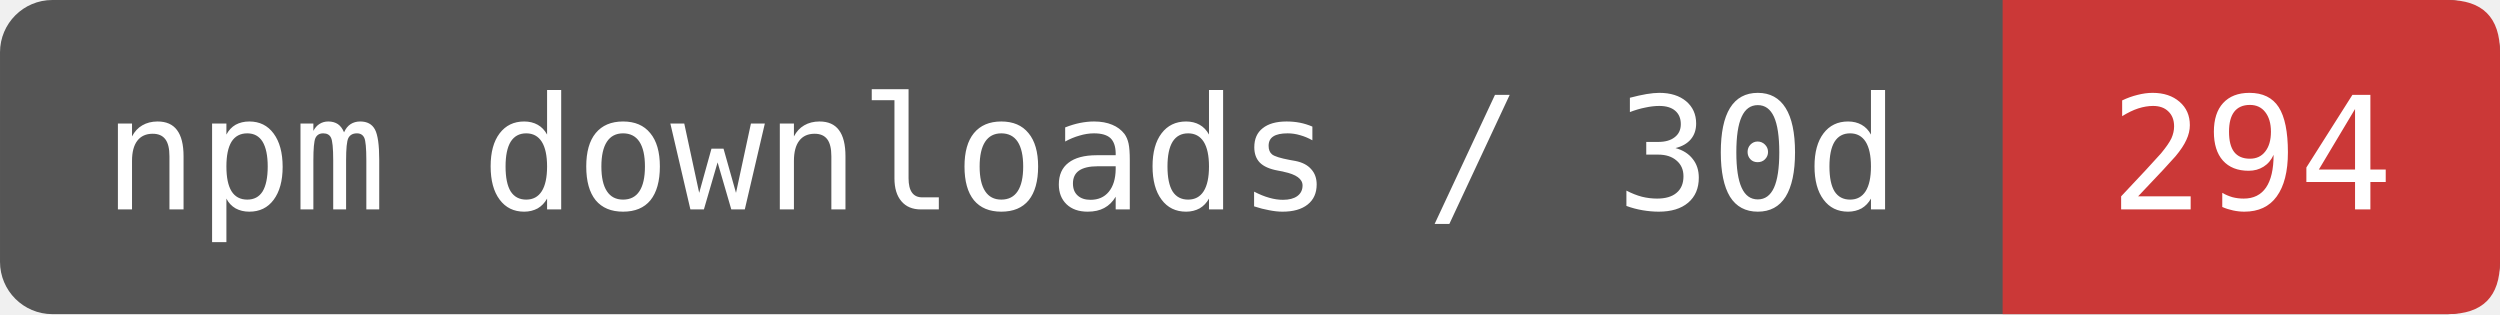
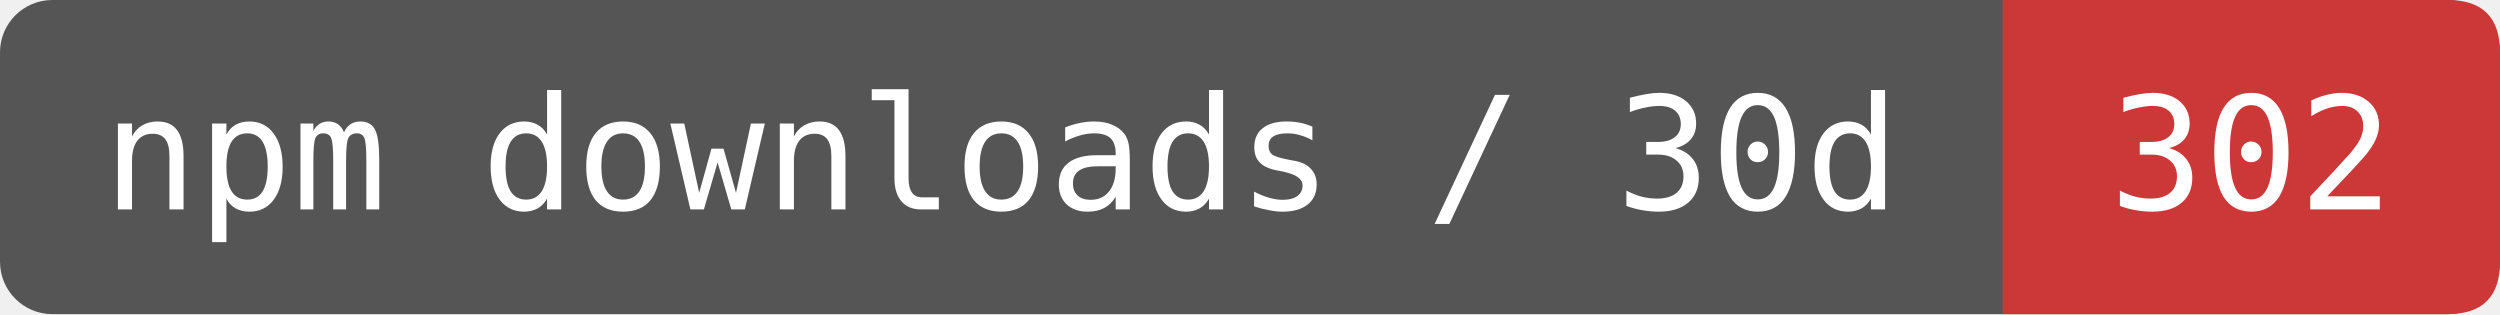
- <svg xmlns="http://www.w3.org/2000/svg" width="159.167" height="20" viewBox="0 0 191 24" role="img" aria-label="npm downloads / 30d: 294">
+ <svg xmlns="http://www.w3.org/2000/svg" width="159.167" height="20" viewBox="0 0 191 24" role="img" aria-label="npm downloads / 30d: 302">
  <rect width="191" height="24" rx="4" fill="#555" />
  <path d="M153 0H187Q191 0 191 4V20Q191 24 187 24H153Z" fill="#CB3837" />
  <g fill="#fff" font-family="DejaVu Sans Mono,monospace" font-size="12" text-anchor="middle">
    <text x="76.5" y="16">npm downloads / 30d</text>
-     <text x="172" y="16">294</text>
+     <text x="172" y="16">302</text>
  </g>
</svg>
